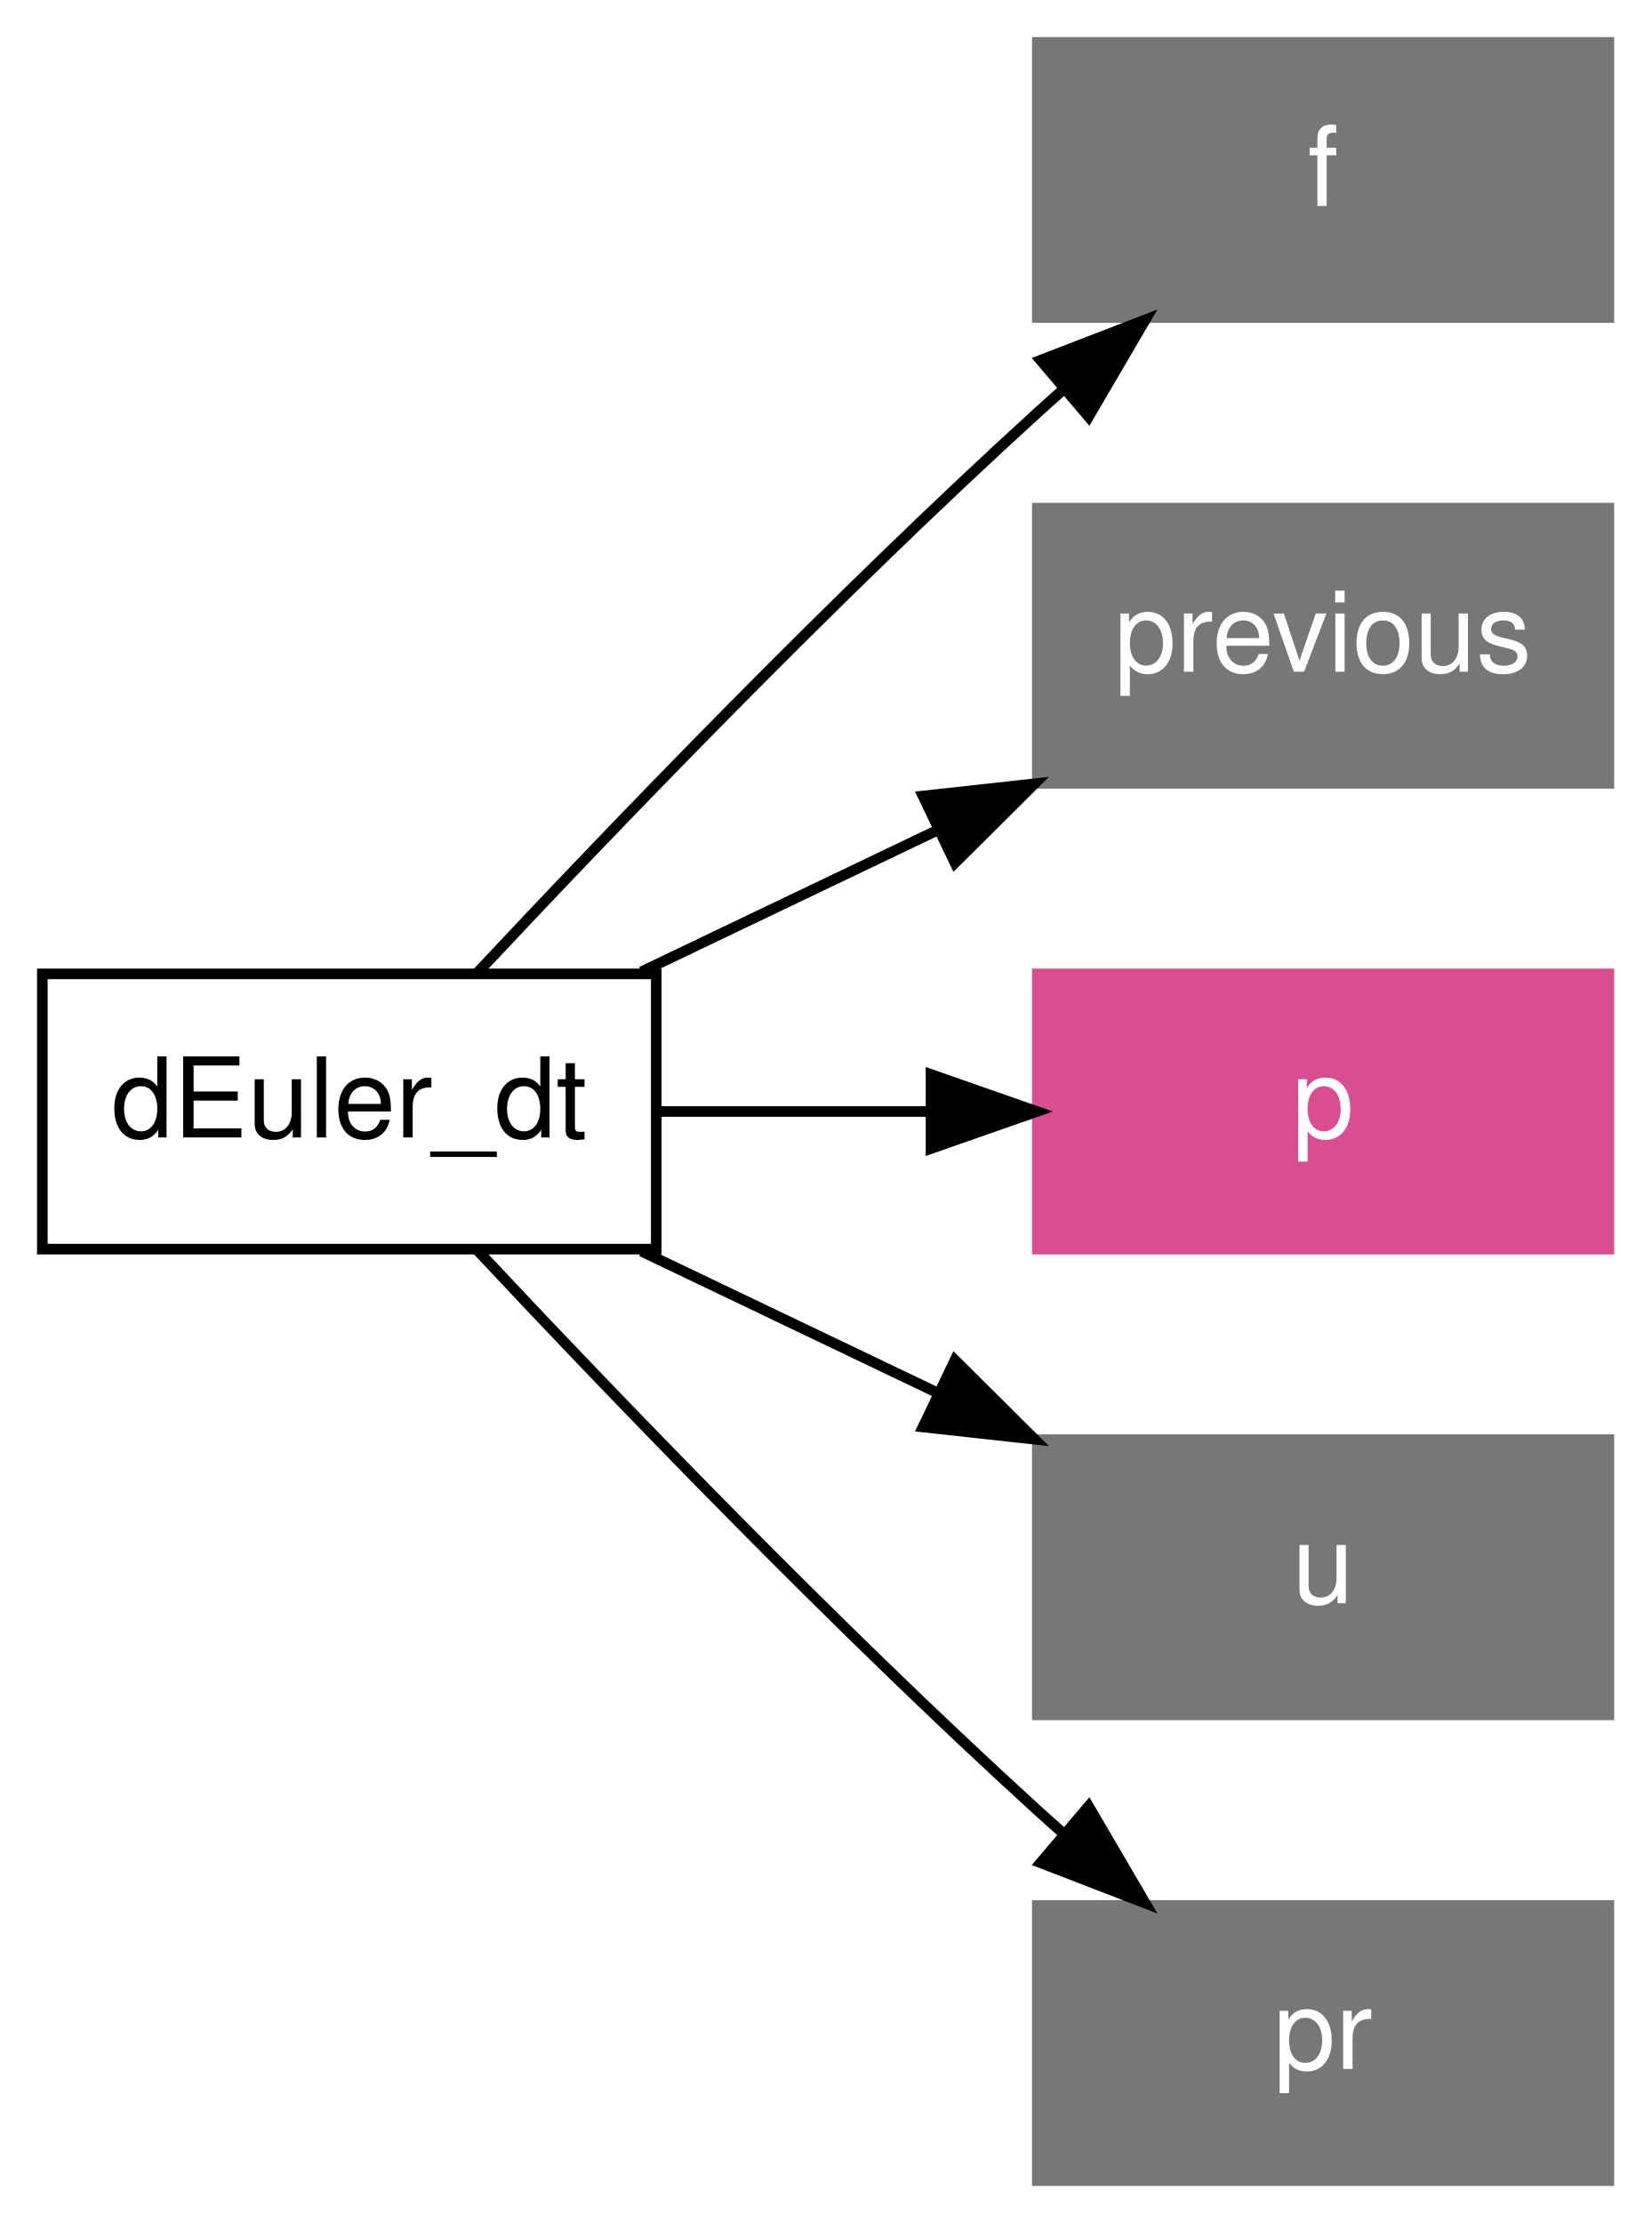
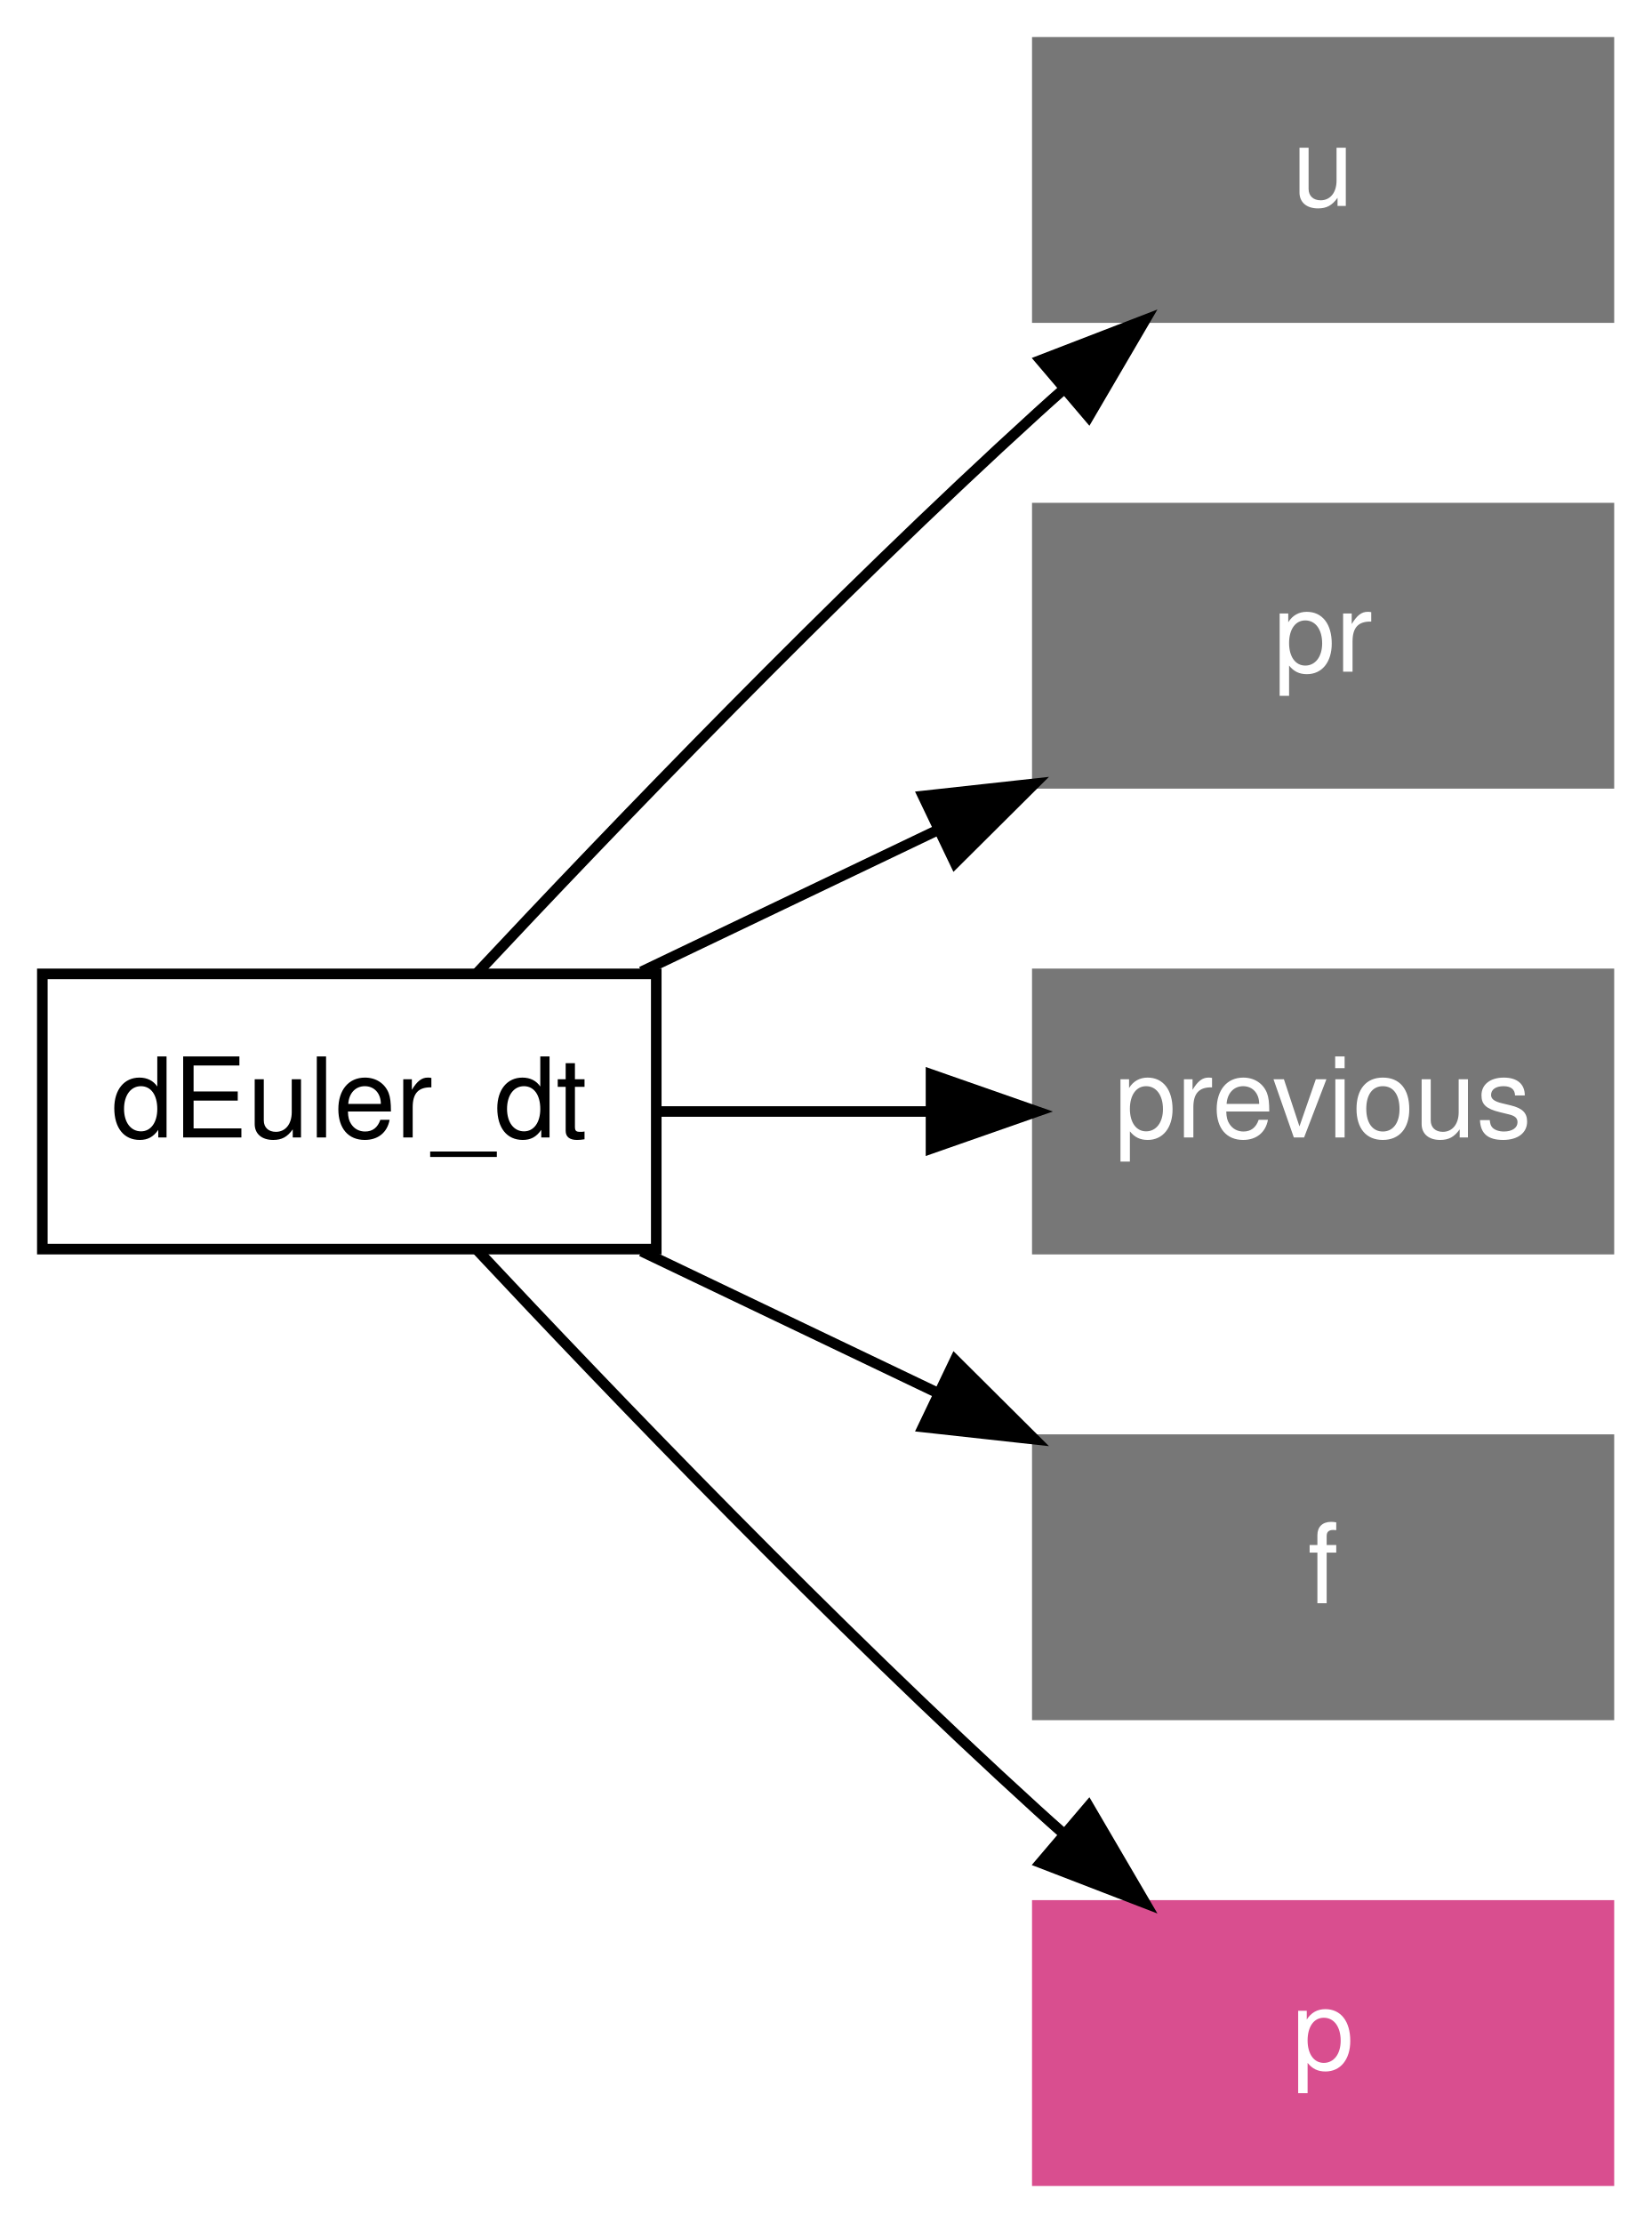
<svg xmlns="http://www.w3.org/2000/svg" xmlns:xlink="http://www.w3.org/1999/xlink" width="156pt" height="210pt" viewBox="0.00 0.00 156.00 210.00">
  <g id="graph1" class="graph" transform="scale(1 1) rotate(0) translate(4 206)">
    <polygon fill="white" stroke="white" points="-4,5 -4,-206 153,-206 153,5 -4,5" />
    <g id="node1" class="node">
      <polygon fill="none" stroke="black" points="58,-114 2.4869e-14,-114 0,-88 58,-88 58,-114" />
      <text text-anchor="middle" x="29" y="-98.55" font-family="Helvetica,sans-Serif" font-size="10.50">dEuler_dt</text>
    </g>
    <g id="node2" class="node">
      <polygon fill="#777777" stroke="#777777" points="148,-202 94,-202 94,-176 148,-176 148,-202" />
-       <text text-anchor="middle" x="121" y="-186.55" font-family="Helvetica,sans-Serif" font-size="10.50" fill="white">f</text>
+       <text text-anchor="middle" x="121" y="-186.55" font-family="Helvetica,sans-Serif" font-size="10.50" fill="white">u</text>
    </g>
    <g id="edge2" class="edge">
      <path fill="none" stroke="black" d="M41.062,-114.068C53.821,-127.692 74.732,-149.464 94,-167 94.805,-167.733 95.63,-168.471 96.469,-169.211" />
      <polygon fill="black" stroke="black" points="94.311,-171.97 104.196,-175.783 98.846,-166.638 94.311,-171.97" />
    </g>
    <g id="node3" class="node">
      <polygon fill="#777777" stroke="#777777" points="148,-158 94,-158 94,-132 148,-132 148,-158" />
-       <text text-anchor="middle" x="121" y="-142.55" font-family="Helvetica,sans-Serif" font-size="10.50" fill="white">previous</text>
+       <text text-anchor="middle" x="121" y="-142.55" font-family="Helvetica,sans-Serif" font-size="10.50" fill="white">pr</text>
    </g>
    <g id="edge4" class="edge">
      <path fill="none" stroke="black" d="M56.603,-114.201C65.416,-118.416 75.307,-123.147 84.643,-127.612" />
      <polygon fill="black" stroke="black" points="83.202,-130.802 93.734,-131.959 86.222,-124.487 83.202,-130.802" />
    </g>
    <g id="node4" class="node">
-       <a xlink:href="../proc/p.html" xlink:title="p">
-         <polygon fill="#d94e8f" stroke="#d94e8f" points="148,-114 94,-114 94,-88 148,-88 148,-114" />
-         <text text-anchor="middle" x="121" y="-98.55" font-family="Helvetica,sans-Serif" font-size="10.50" fill="white">p</text>
-       </a>
+       <polygon fill="#777777" stroke="#777777" points="148,-114 94,-114 94,-88 148,-88 148,-114" />
+       <text text-anchor="middle" x="121" y="-98.55" font-family="Helvetica,sans-Serif" font-size="10.50" fill="white">previous</text>
    </g>
    <g id="edge6" class="edge">
      <path fill="none" stroke="black" d="M58.109,-101C66.268,-101 75.25,-101 83.809,-101" />
      <polygon fill="black" stroke="black" points="83.957,-104.5 93.957,-101 83.957,-97.5 83.957,-104.5" />
    </g>
    <g id="node5" class="node">
      <polygon fill="#777777" stroke="#777777" points="148,-70 94,-70 94,-44 148,-44 148,-70" />
-       <text text-anchor="middle" x="121" y="-54.55" font-family="Helvetica,sans-Serif" font-size="10.50" fill="white">u</text>
+       <text text-anchor="middle" x="121" y="-54.55" font-family="Helvetica,sans-Serif" font-size="10.50" fill="white">f</text>
    </g>
    <g id="edge8" class="edge">
      <path fill="none" stroke="black" d="M56.603,-87.799C65.416,-83.584 75.307,-78.853 84.643,-74.388" />
      <polygon fill="black" stroke="black" points="86.222,-77.513 93.734,-70.04 83.202,-71.198 86.222,-77.513" />
    </g>
    <g id="node6" class="node">
-       <polygon fill="#777777" stroke="#777777" points="148,-26 94,-26 94,-1.24345e-14 148,-3.55271e-15 148,-26" />
-       <text text-anchor="middle" x="121" y="-10.55" font-family="Helvetica,sans-Serif" font-size="10.50" fill="white">pr</text>
+       <a xlink:href="../proc/p.html" xlink:title="p">
+         <polygon fill="#d94e8f" stroke="#d94e8f" points="148,-26 94,-26 94,-1.24345e-14 148,-3.55271e-15 148,-26" />
+         <text text-anchor="middle" x="121" y="-10.55" font-family="Helvetica,sans-Serif" font-size="10.50" fill="white">p</text>
+       </a>
    </g>
    <g id="edge10" class="edge">
      <path fill="none" stroke="black" d="M41.062,-87.932C53.821,-74.308 74.732,-52.536 94,-35 94.805,-34.267 95.63,-33.529 96.469,-32.789" />
      <polygon fill="black" stroke="black" points="98.846,-35.362 104.196,-26.217 94.311,-30.03 98.846,-35.362" />
    </g>
  </g>
</svg>
